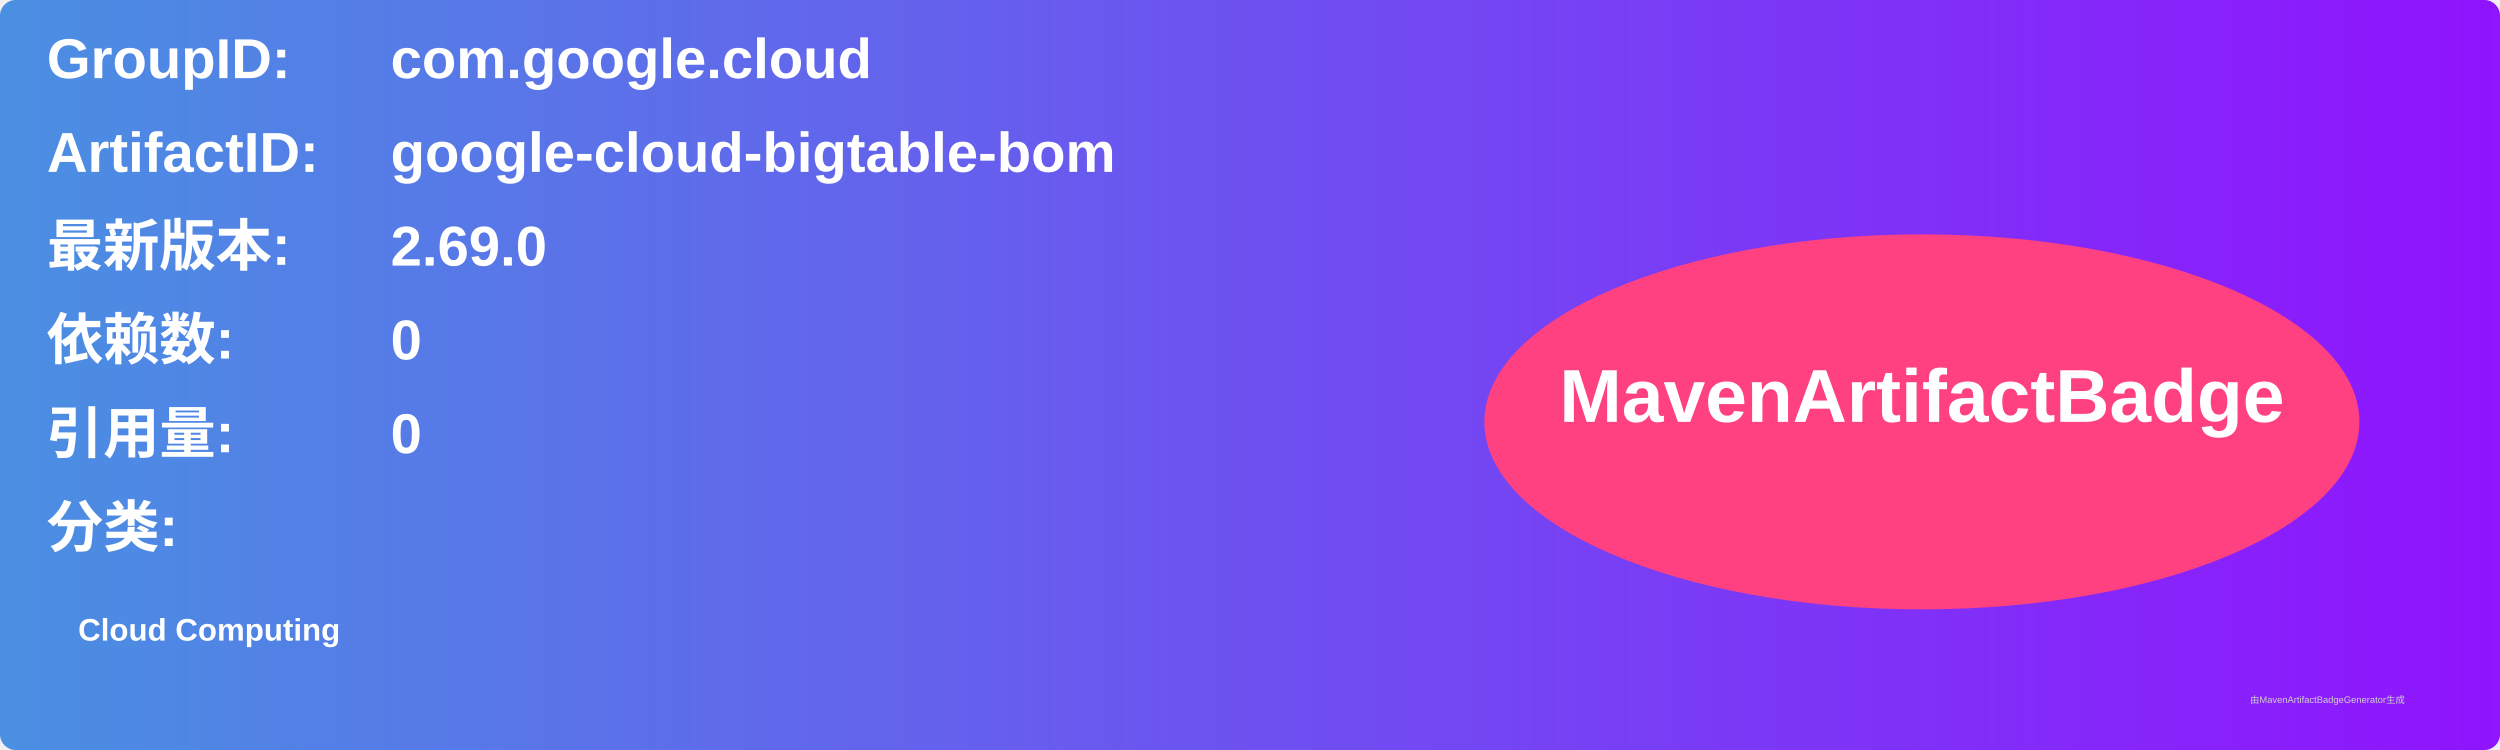
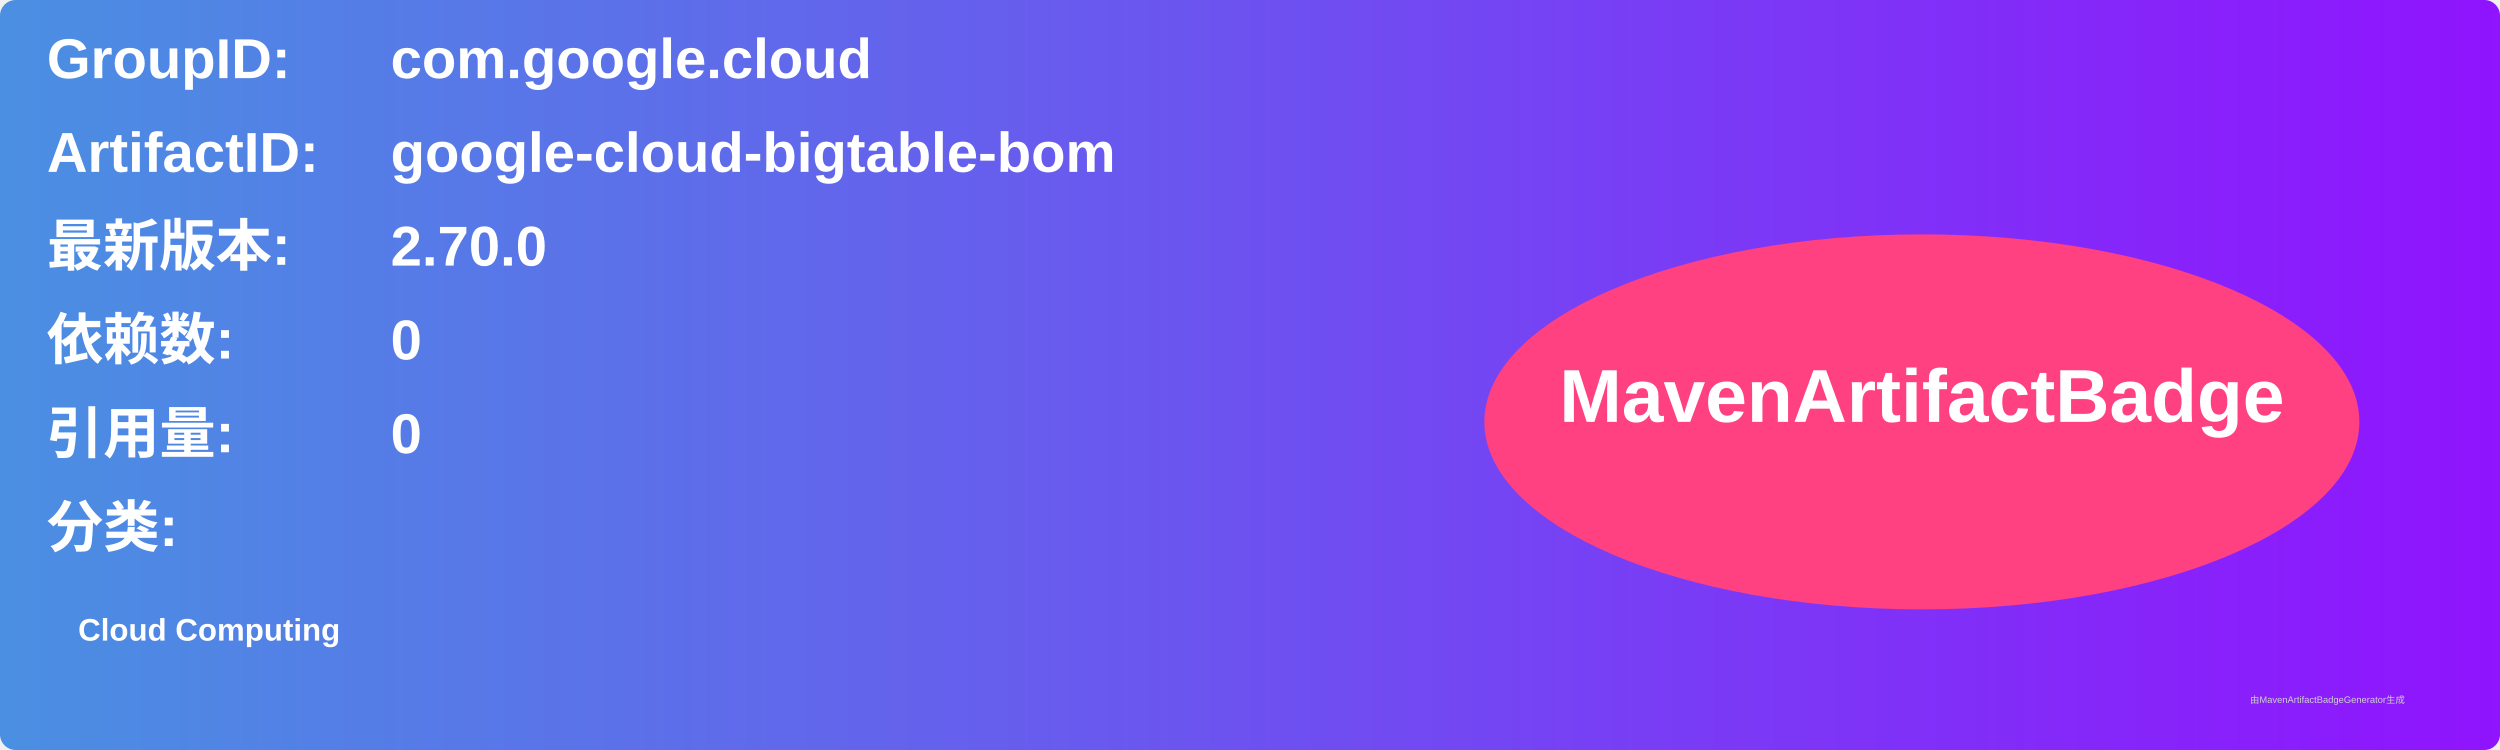
<svg xmlns="http://www.w3.org/2000/svg" width="800" height="240" viewBox="0 0 800 240">
  <linearGradient id="grad" x1="0%" y1="0%" x2="100%" y2="0%">
    <stop offset="0%" stop-color="#4a90e2" />
    <stop offset="100%" stop-color="#9013fe" />
  </linearGradient>
  <rect width="100%" height="100%" rx="5" ry="5" fill="url(#grad)" />
  <g transform="translate(15, 15)">
    <text x="0" y="10" font-family="Arial" font-size="18" fill="white" font-weight="bold" width="260">GroupID:</text>
    <text x="110" y="10" font-family="Arial" font-size="18" fill="white" font-weight="bold" width="460">com.google.cloud</text>
    <text x="0" y="40" font-family="Arial" font-size="18" fill="white" font-weight="bold" width="260">ArtifactID:</text>
    <text x="110" y="40" font-family="Arial" font-size="18" fill="white" font-weight="bold" width="460">google-cloud-bigtable-bom</text>
    <text x="0" y="70" font-family="Arial" font-size="18" fill="white" font-weight="bold">最新版本:</text>
    <text x="110" y="70" font-family="Arial" font-size="18" fill="white" font-weight="bold">
-       <tspan font-weight="bold">2.69.0</tspan>
+       <tspan font-weight="bold">2.70.0</tspan>
    </text>
    <text x="0" y="100" font-family="Arial" font-size="18" fill="white" font-weight="bold">依赖数: </text>
    <text x="110" y="100" font-family="Arial" font-size="18" fill="white">
      <tspan font-weight="bold">0</tspan>
    </text>
    <text x="0" y="130" font-family="Arial" font-size="18" fill="white" font-weight="bold">引用量: </text>
    <text x="110" y="130" font-family="Arial" font-size="18" fill="white">
      <tspan font-weight="bold">0</tspan>
    </text>
    <text x="0" y="160" font-family="Arial" font-size="18" fill="white" font-weight="bold">分类:</text>
    <text x="10" y="190" font-family="Arial" font-size="10" fill="white">
      <tspan font-weight="bold">Cloud Computing</tspan>
    </text>
    <ellipse cx="600" cy="120" rx="140" ry="60" fill="#ff4081" />
    <text x="600" y="120" text-anchor="middle" font-family="Arial" font-size="24" fill="white" font-weight="bold">MavenArtifactBadge</text>
  </g>
  <text x="720" y="225" font-family="Arial" font-size="3" fill="#d0d0d0">由MavenArtifactBadgeGenerator生成</text>
</svg>
